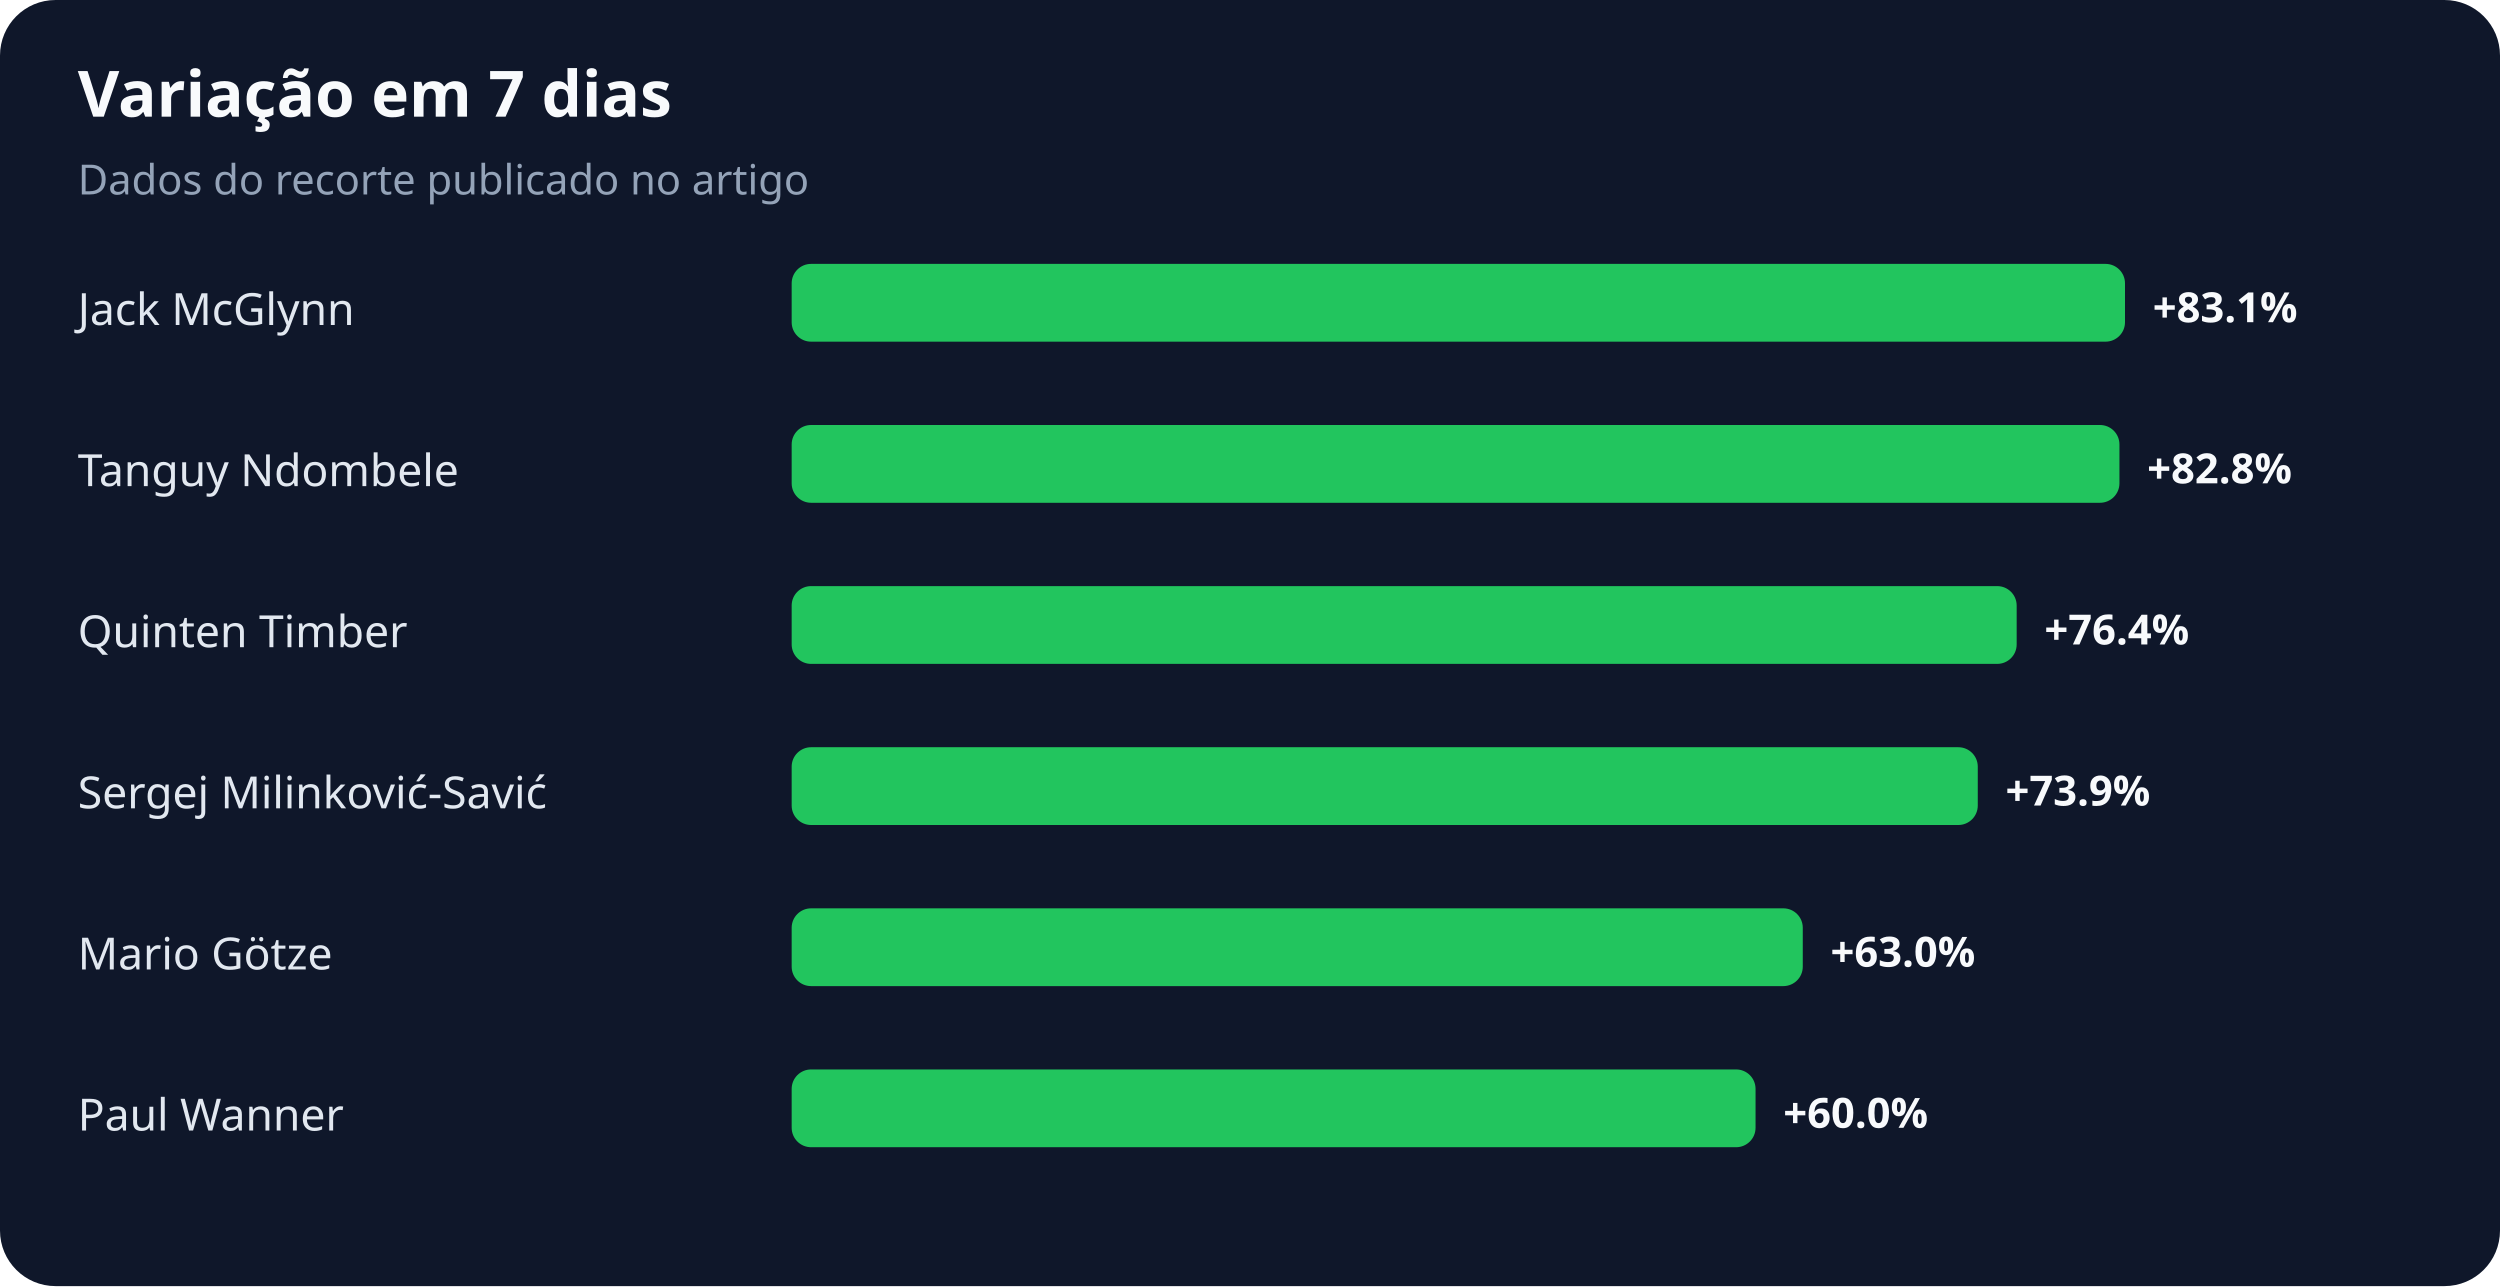
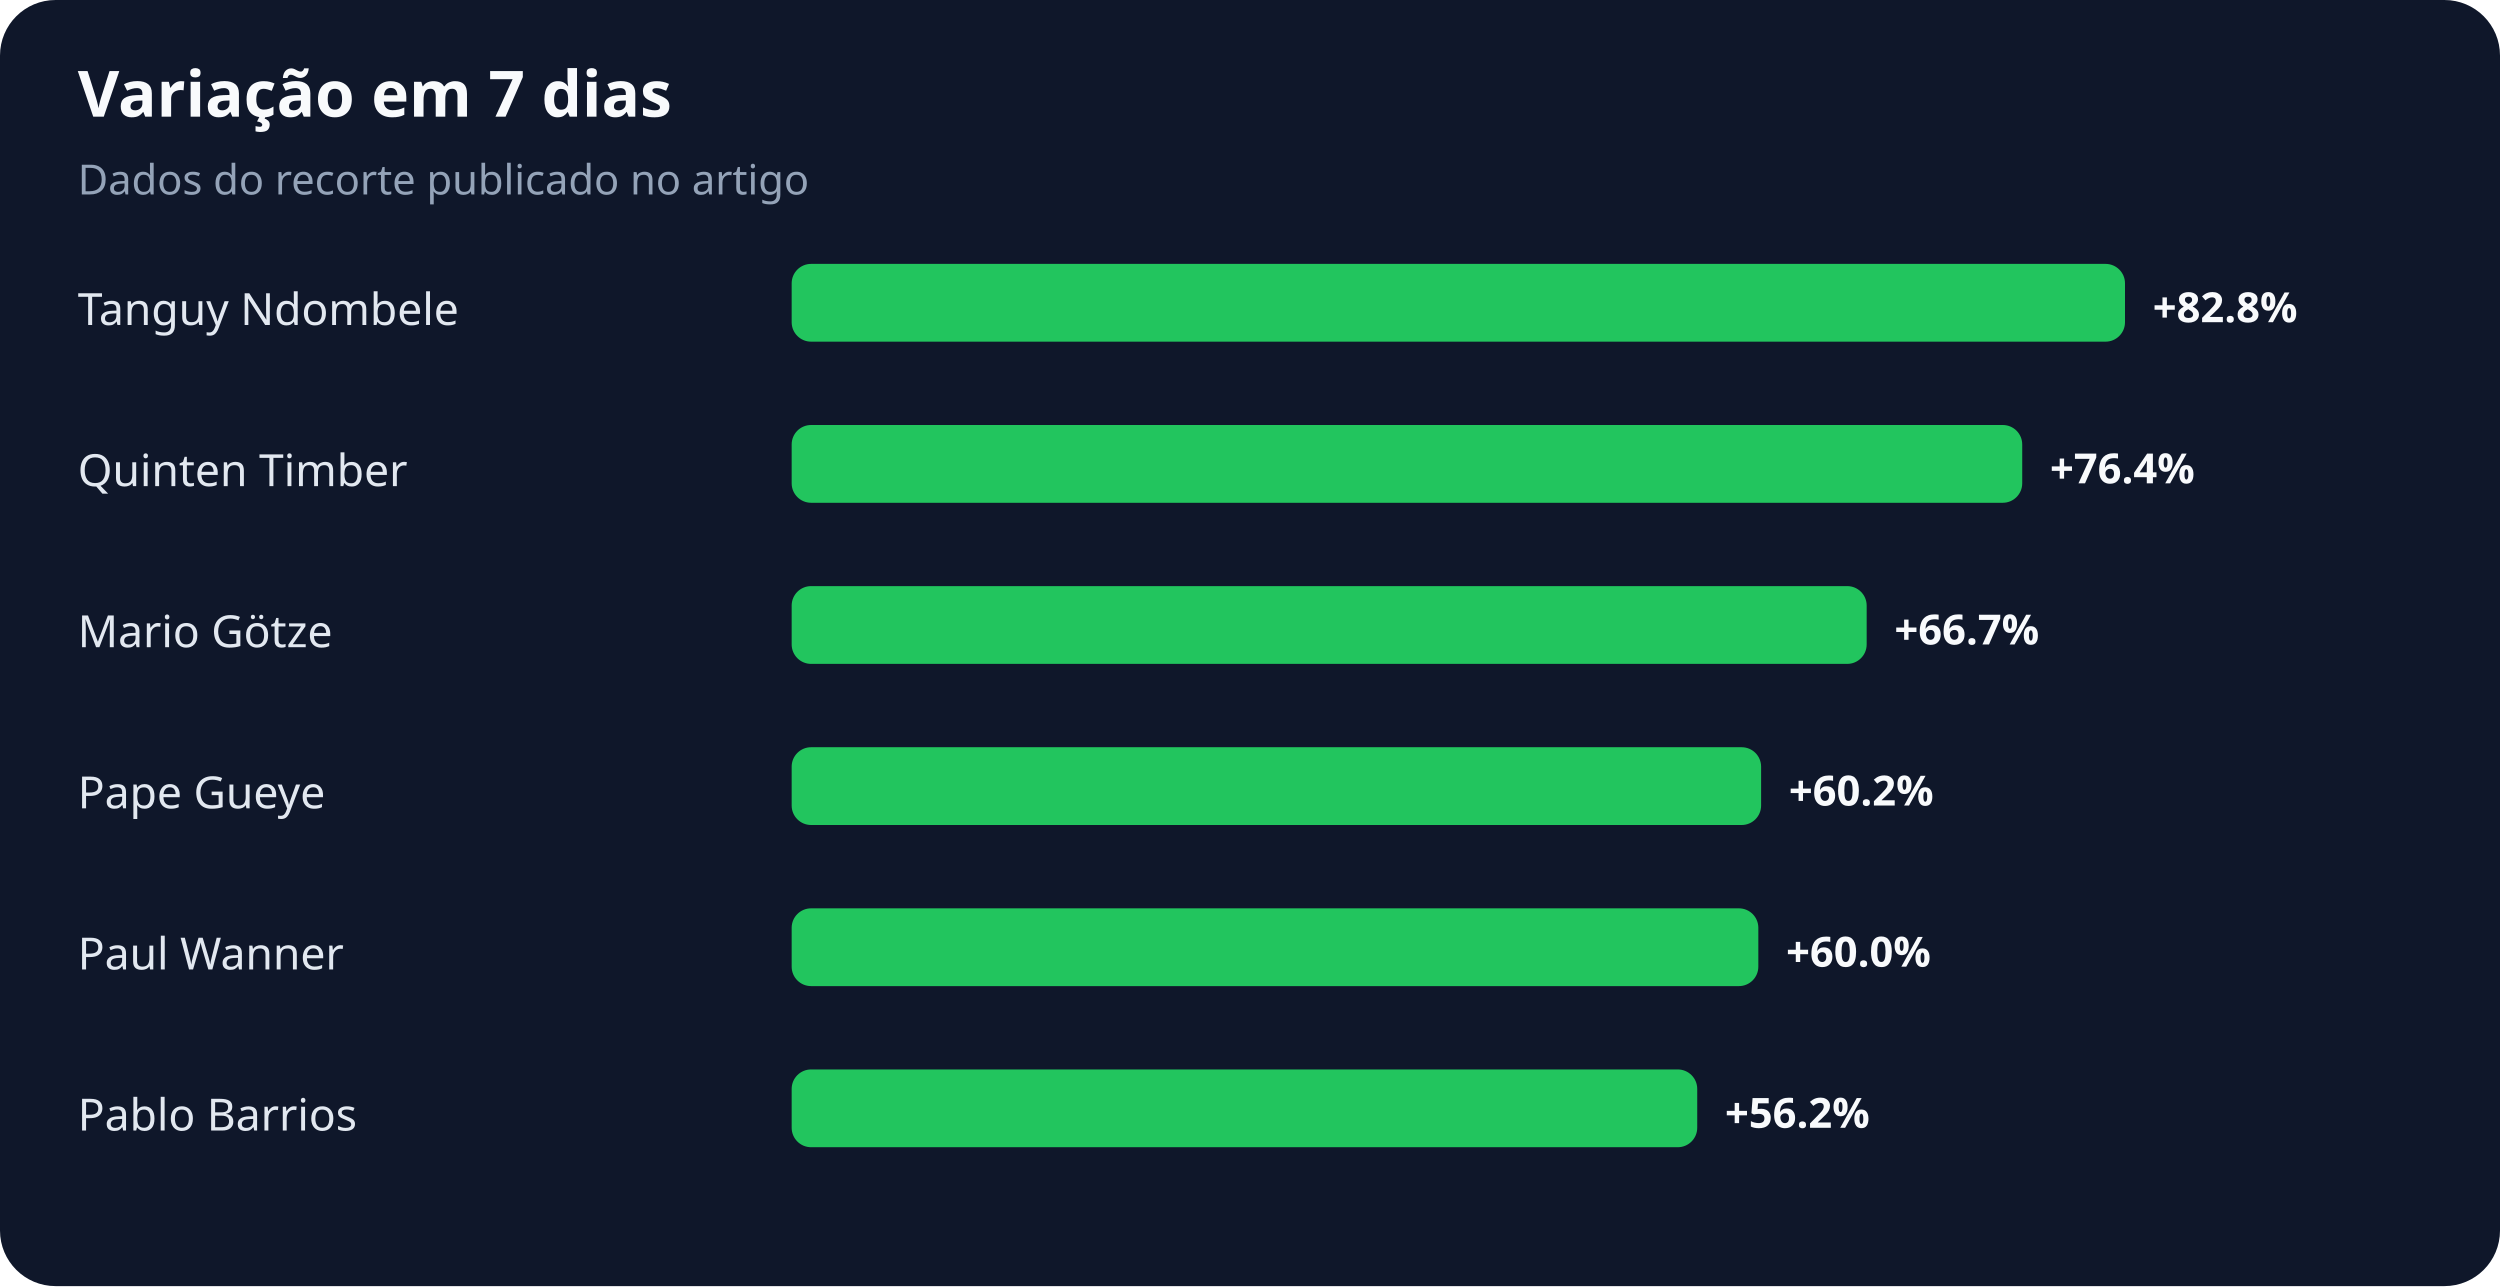
<svg xmlns="http://www.w3.org/2000/svg" width="900" height="463" viewBox="0 0 900 463" role="img" aria-labelledby="title desc">
  <rect width="100%" height="100%" rx="20" fill="#0f172a" />
  <text x="28" y="42" fill="#f8fafc" font-family="system-ui,sans-serif" font-size="23" font-weight="700">Variação em 7 dias</text>
  <text x="28" y="70" fill="#94a3b8" font-family="system-ui,sans-serif" font-size="15">Dados do recorte publicado no artigo</text>
-   <text x="28" y="117" fill="#e2e8f0" font-family="system-ui,sans-serif" font-size="16">Jack McGlynn</text>
+   <text x="28" y="117" fill="#e2e8f0" font-family="system-ui,sans-serif" font-size="16">Tanguy Ndombele</text>
  <rect x="285" y="95" width="480" height="28" rx="7" fill="#22c55e" />
-   <text x="775" y="116" fill="#f8fafc" font-family="system-ui,sans-serif" font-size="15" font-weight="700">+83.1%</text>
-   <text x="28" y="175" fill="#e2e8f0" font-family="system-ui,sans-serif" font-size="16">Tanguy Ndombele</text>
-   <rect x="285" y="153" width="478" height="28" rx="7" fill="#22c55e" />
-   <text x="773" y="174" fill="#f8fafc" font-family="system-ui,sans-serif" font-size="15" font-weight="700">+82.8%</text>
-   <text x="28" y="233" fill="#e2e8f0" font-family="system-ui,sans-serif" font-size="16">Quinten Timber</text>
-   <rect x="285" y="211" width="441" height="28" rx="7" fill="#22c55e" />
-   <text x="736" y="232" fill="#f8fafc" font-family="system-ui,sans-serif" font-size="15" font-weight="700">+76.4%</text>
-   <text x="28" y="291" fill="#e2e8f0" font-family="system-ui,sans-serif" font-size="16">Sergej Milinković-Savić</text>
-   <rect x="285" y="269" width="427" height="28" rx="7" fill="#22c55e" />
-   <text x="722" y="290" fill="#f8fafc" font-family="system-ui,sans-serif" font-size="15" font-weight="700">+73.9%</text>
-   <text x="28" y="349" fill="#e2e8f0" font-family="system-ui,sans-serif" font-size="16">Mario Götze</text>
-   <rect x="285" y="327" width="364" height="28" rx="7" fill="#22c55e" />
-   <text x="659" y="348" fill="#f8fafc" font-family="system-ui,sans-serif" font-size="15" font-weight="700">+63.0%</text>
-   <text x="28" y="407" fill="#e2e8f0" font-family="system-ui,sans-serif" font-size="16">Paul Wanner</text>
-   <rect x="285" y="385" width="347" height="28" rx="7" fill="#22c55e" />
-   <text x="642" y="406" fill="#f8fafc" font-family="system-ui,sans-serif" font-size="15" font-weight="700">+60.0%</text>
+   <text x="775" y="116" fill="#f8fafc" font-family="system-ui,sans-serif" font-size="15" font-weight="700">+82.8%</text>
+   <text x="28" y="175" fill="#e2e8f0" font-family="system-ui,sans-serif" font-size="16">Quinten Timber</text>
+   <rect x="285" y="153" width="443" height="28" rx="7" fill="#22c55e" />
+   <text x="738" y="174" fill="#f8fafc" font-family="system-ui,sans-serif" font-size="15" font-weight="700">+76.4%</text>
+   <text x="28" y="233" fill="#e2e8f0" font-family="system-ui,sans-serif" font-size="16">Mario Götze</text>
+   <rect x="285" y="211" width="387" height="28" rx="7" fill="#22c55e" />
+   <text x="682" y="232" fill="#f8fafc" font-family="system-ui,sans-serif" font-size="15" font-weight="700">+66.7%</text>
+   <text x="28" y="291" fill="#e2e8f0" font-family="system-ui,sans-serif" font-size="16">Pape Gueye</text>
+   <rect x="285" y="269" width="349" height="28" rx="7" fill="#22c55e" />
+   <text x="644" y="290" fill="#f8fafc" font-family="system-ui,sans-serif" font-size="15" font-weight="700">+60.2%</text>
+   <text x="28" y="349" fill="#e2e8f0" font-family="system-ui,sans-serif" font-size="16">Paul Wanner</text>
+   <rect x="285" y="327" width="348" height="28" rx="7" fill="#22c55e" />
+   <text x="643" y="348" fill="#f8fafc" font-family="system-ui,sans-serif" font-size="15" font-weight="700">+60.0%</text>
+   <text x="28" y="407" fill="#e2e8f0" font-family="system-ui,sans-serif" font-size="16">Pablo Barrios</text>
+   <rect x="285" y="385" width="326" height="28" rx="7" fill="#22c55e" />
+   <text x="621" y="406" fill="#f8fafc" font-family="system-ui,sans-serif" font-size="15" font-weight="700">+56.2%</text>
</svg>
